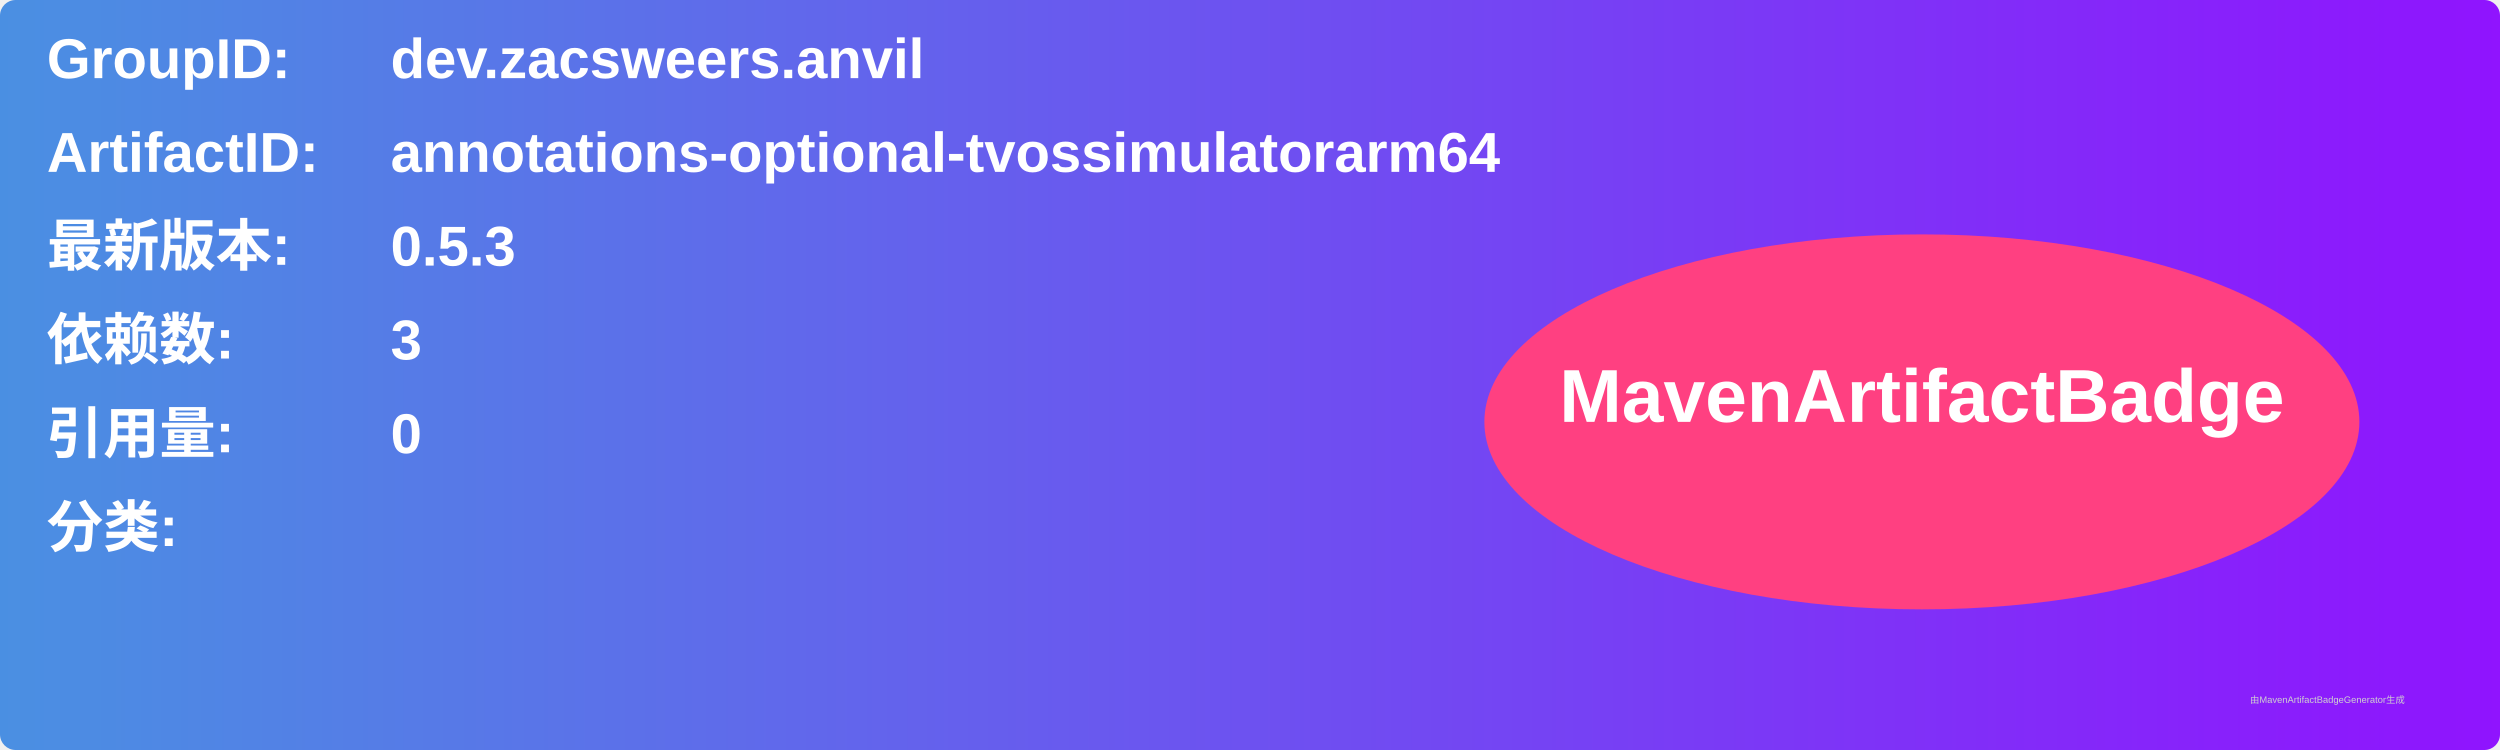
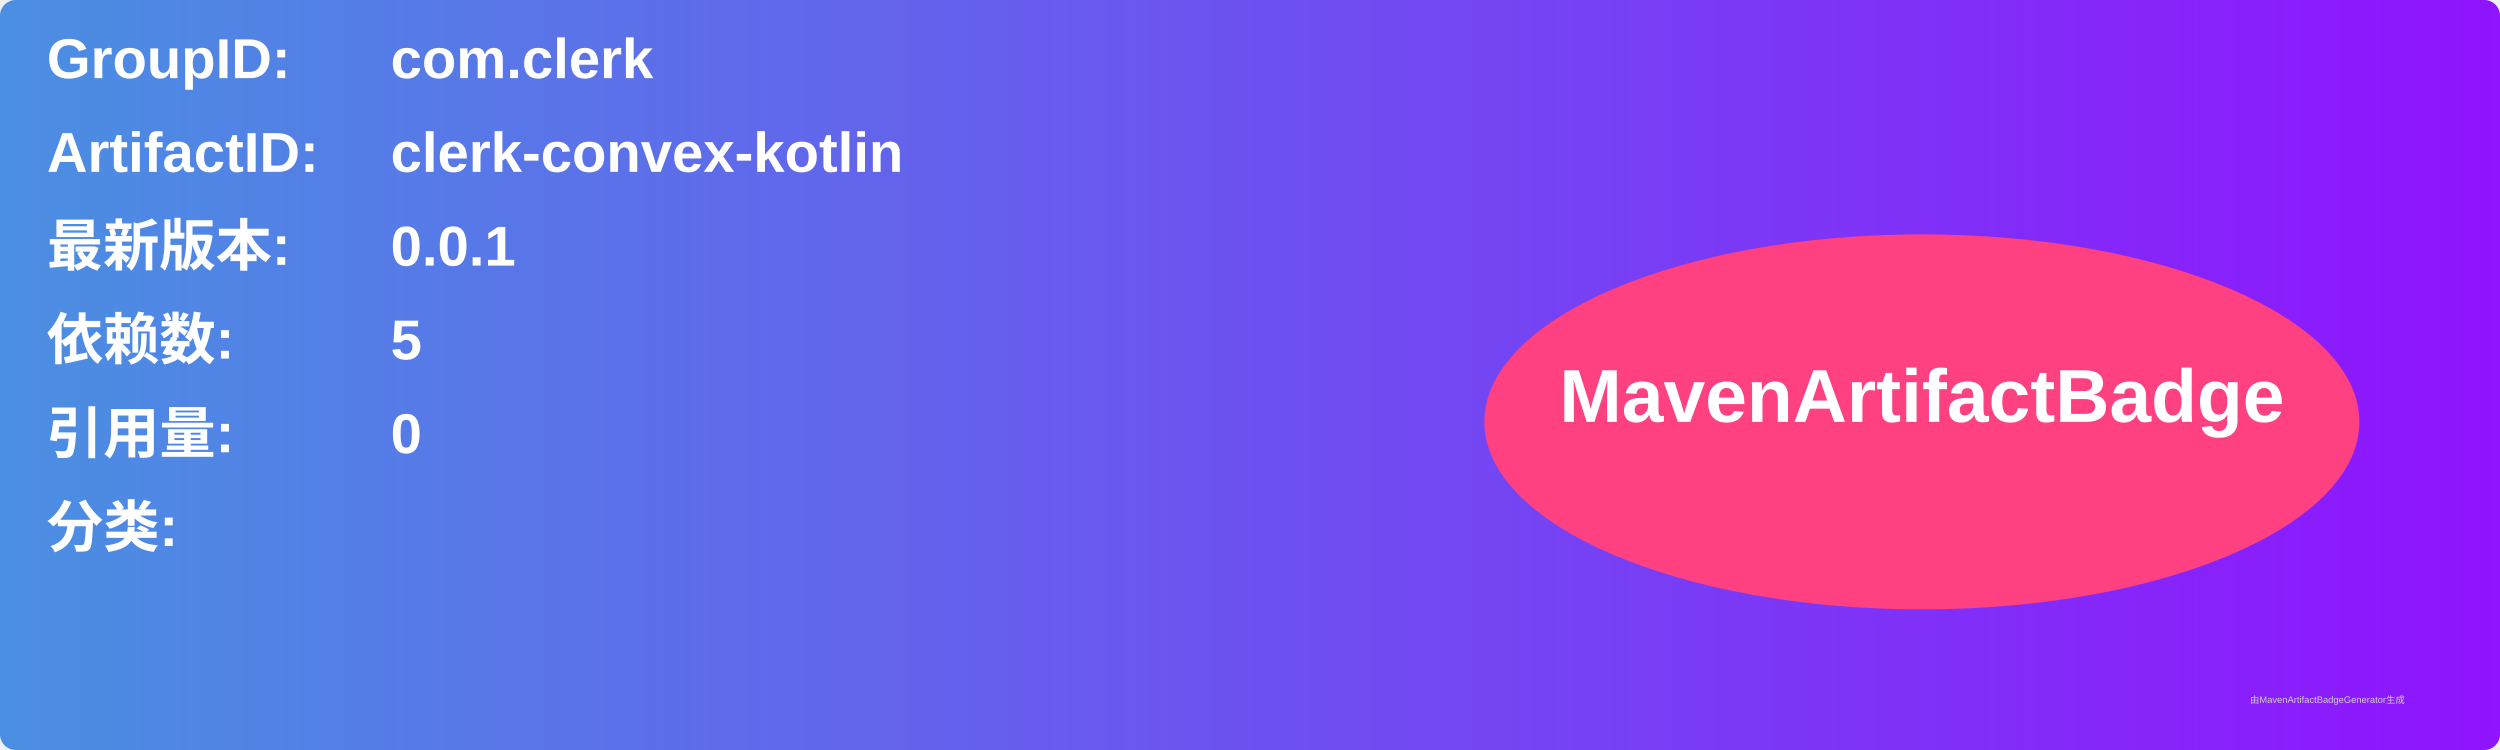
<svg xmlns="http://www.w3.org/2000/svg" width="800" height="240" viewBox="0 0 800 240">
  <linearGradient id="grad" x1="0%" y1="0%" x2="100%" y2="0%">
    <stop offset="0%" stop-color="#4a90e2" />
    <stop offset="100%" stop-color="#9013fe" />
  </linearGradient>
  <rect width="100%" height="100%" rx="5" ry="5" fill="url(#grad)" />
  <g transform="translate(15, 15)">
    <text x="0" y="10" font-family="Arial" font-size="18" fill="white" font-weight="bold" width="260">GroupID:</text>
-     <text x="110" y="10" font-family="Arial" font-size="18" fill="white" font-weight="bold" width="460">dev.zacsweers.anvil</text>
+     <text x="110" y="10" font-family="Arial" font-size="18" fill="white" font-weight="bold" width="460">com.clerk</text>
    <text x="0" y="40" font-family="Arial" font-size="18" fill="white" font-weight="bold" width="260">ArtifactID:</text>
-     <text x="110" y="40" font-family="Arial" font-size="18" fill="white" font-weight="bold" width="460">annotations-optional-tvossimulatorarm64</text>
+     <text x="110" y="40" font-family="Arial" font-size="18" fill="white" font-weight="bold" width="460">clerk-convex-kotlin</text>
    <text x="0" y="70" font-family="Arial" font-size="18" fill="white" font-weight="bold">最新版本:</text>
    <text x="110" y="70" font-family="Arial" font-size="18" fill="white" font-weight="bold">
-       <tspan font-weight="bold">0.5.3</tspan>
+       <tspan font-weight="bold">0.0.1</tspan>
    </text>
    <text x="0" y="100" font-family="Arial" font-size="18" fill="white" font-weight="bold">依赖数: </text>
    <text x="110" y="100" font-family="Arial" font-size="18" fill="white">
-       <tspan font-weight="bold">3</tspan>
+       <tspan font-weight="bold">5</tspan>
    </text>
    <text x="0" y="130" font-family="Arial" font-size="18" fill="white" font-weight="bold">引用量: </text>
    <text x="110" y="130" font-family="Arial" font-size="18" fill="white">
      <tspan font-weight="bold">0</tspan>
    </text>
    <text x="0" y="160" font-family="Arial" font-size="18" fill="white" font-weight="bold">分类:</text>
    <text x="10" y="190" font-family="Arial" font-size="10" fill="white">
      <tspan font-weight="bold" />
    </text>
    <ellipse cx="600" cy="120" rx="140" ry="60" fill="#ff4081" />
    <text x="600" y="120" text-anchor="middle" font-family="Arial" font-size="24" fill="white" font-weight="bold">MavenArtifactBadge</text>
  </g>
  <text x="720" y="225" font-family="Arial" font-size="3" fill="#d0d0d0">由MavenArtifactBadgeGenerator生成</text>
</svg>
